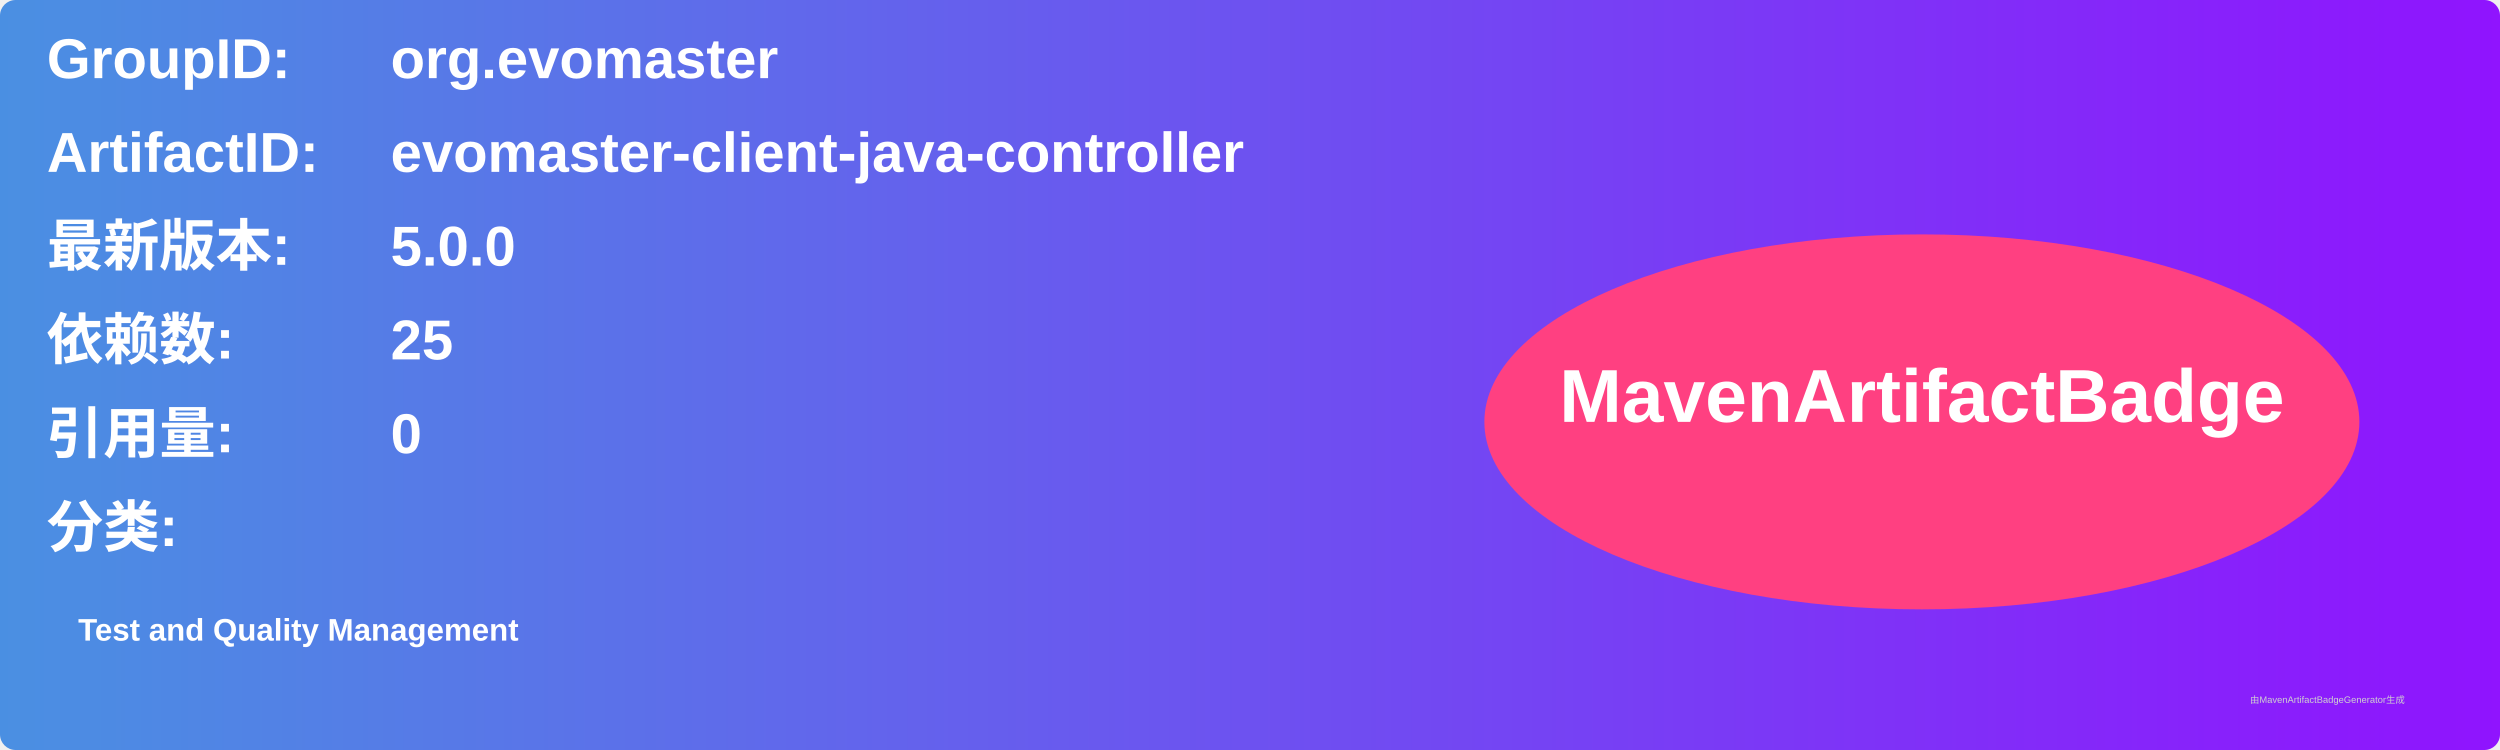
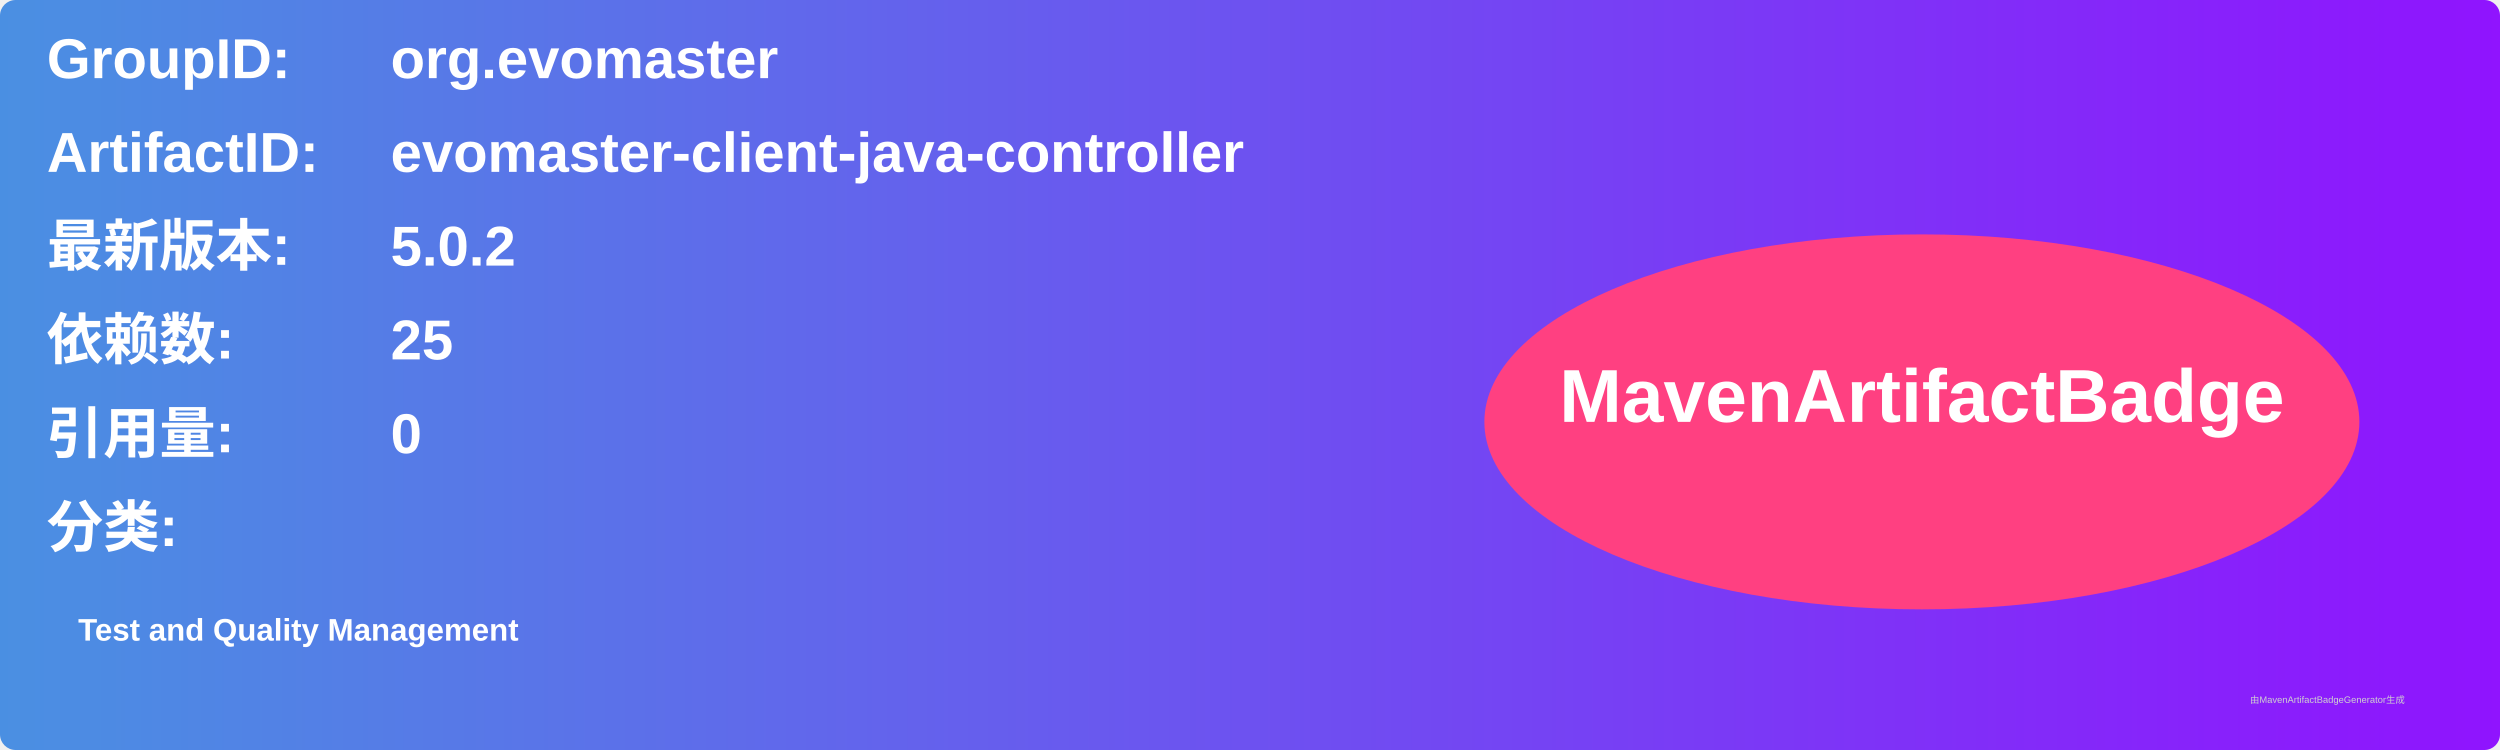
<svg xmlns="http://www.w3.org/2000/svg" width="800" height="240" viewBox="0 0 800 240">
  <linearGradient id="grad" x1="0%" y1="0%" x2="100%" y2="0%">
    <stop offset="0%" stop-color="#4a90e2" />
    <stop offset="100%" stop-color="#9013fe" />
  </linearGradient>
  <rect width="100%" height="100%" rx="5" ry="5" fill="url(#grad)" />
  <g transform="translate(15, 15)">
    <text x="0" y="10" font-family="Arial" font-size="18" fill="white" font-weight="bold" width="260">GroupID:</text>
    <text x="110" y="10" font-family="Arial" font-size="18" fill="white" font-weight="bold" width="460">org.evomaster</text>
    <text x="0" y="40" font-family="Arial" font-size="18" fill="white" font-weight="bold" width="260">ArtifactID:</text>
    <text x="110" y="40" font-family="Arial" font-size="18" fill="white" font-weight="bold" width="460">evomaster-client-java-controller</text>
    <text x="0" y="70" font-family="Arial" font-size="18" fill="white" font-weight="bold">最新版本:</text>
    <text x="110" y="70" font-family="Arial" font-size="18" fill="white" font-weight="bold">
-       <tspan font-weight="bold">5.0.0</tspan>
+       <tspan font-weight="bold">5.0.2</tspan>
    </text>
    <text x="0" y="100" font-family="Arial" font-size="18" fill="white" font-weight="bold">依赖数: </text>
    <text x="110" y="100" font-family="Arial" font-size="18" fill="white">
      <tspan font-weight="bold">25</tspan>
    </text>
    <text x="0" y="130" font-family="Arial" font-size="18" fill="white" font-weight="bold">引用量: </text>
    <text x="110" y="130" font-family="Arial" font-size="18" fill="white">
      <tspan font-weight="bold">0</tspan>
    </text>
    <text x="0" y="160" font-family="Arial" font-size="18" fill="white" font-weight="bold">分类:</text>
    <text x="10" y="190" font-family="Arial" font-size="10" fill="white">
      <tspan font-weight="bold">Test and Quality Management</tspan>
    </text>
    <ellipse cx="600" cy="120" rx="140" ry="60" fill="#ff4081" />
    <text x="600" y="120" text-anchor="middle" font-family="Arial" font-size="24" fill="white" font-weight="bold">MavenArtifactBadge</text>
  </g>
  <text x="720" y="225" font-family="Arial" font-size="3" fill="#d0d0d0">由MavenArtifactBadgeGenerator生成</text>
</svg>
